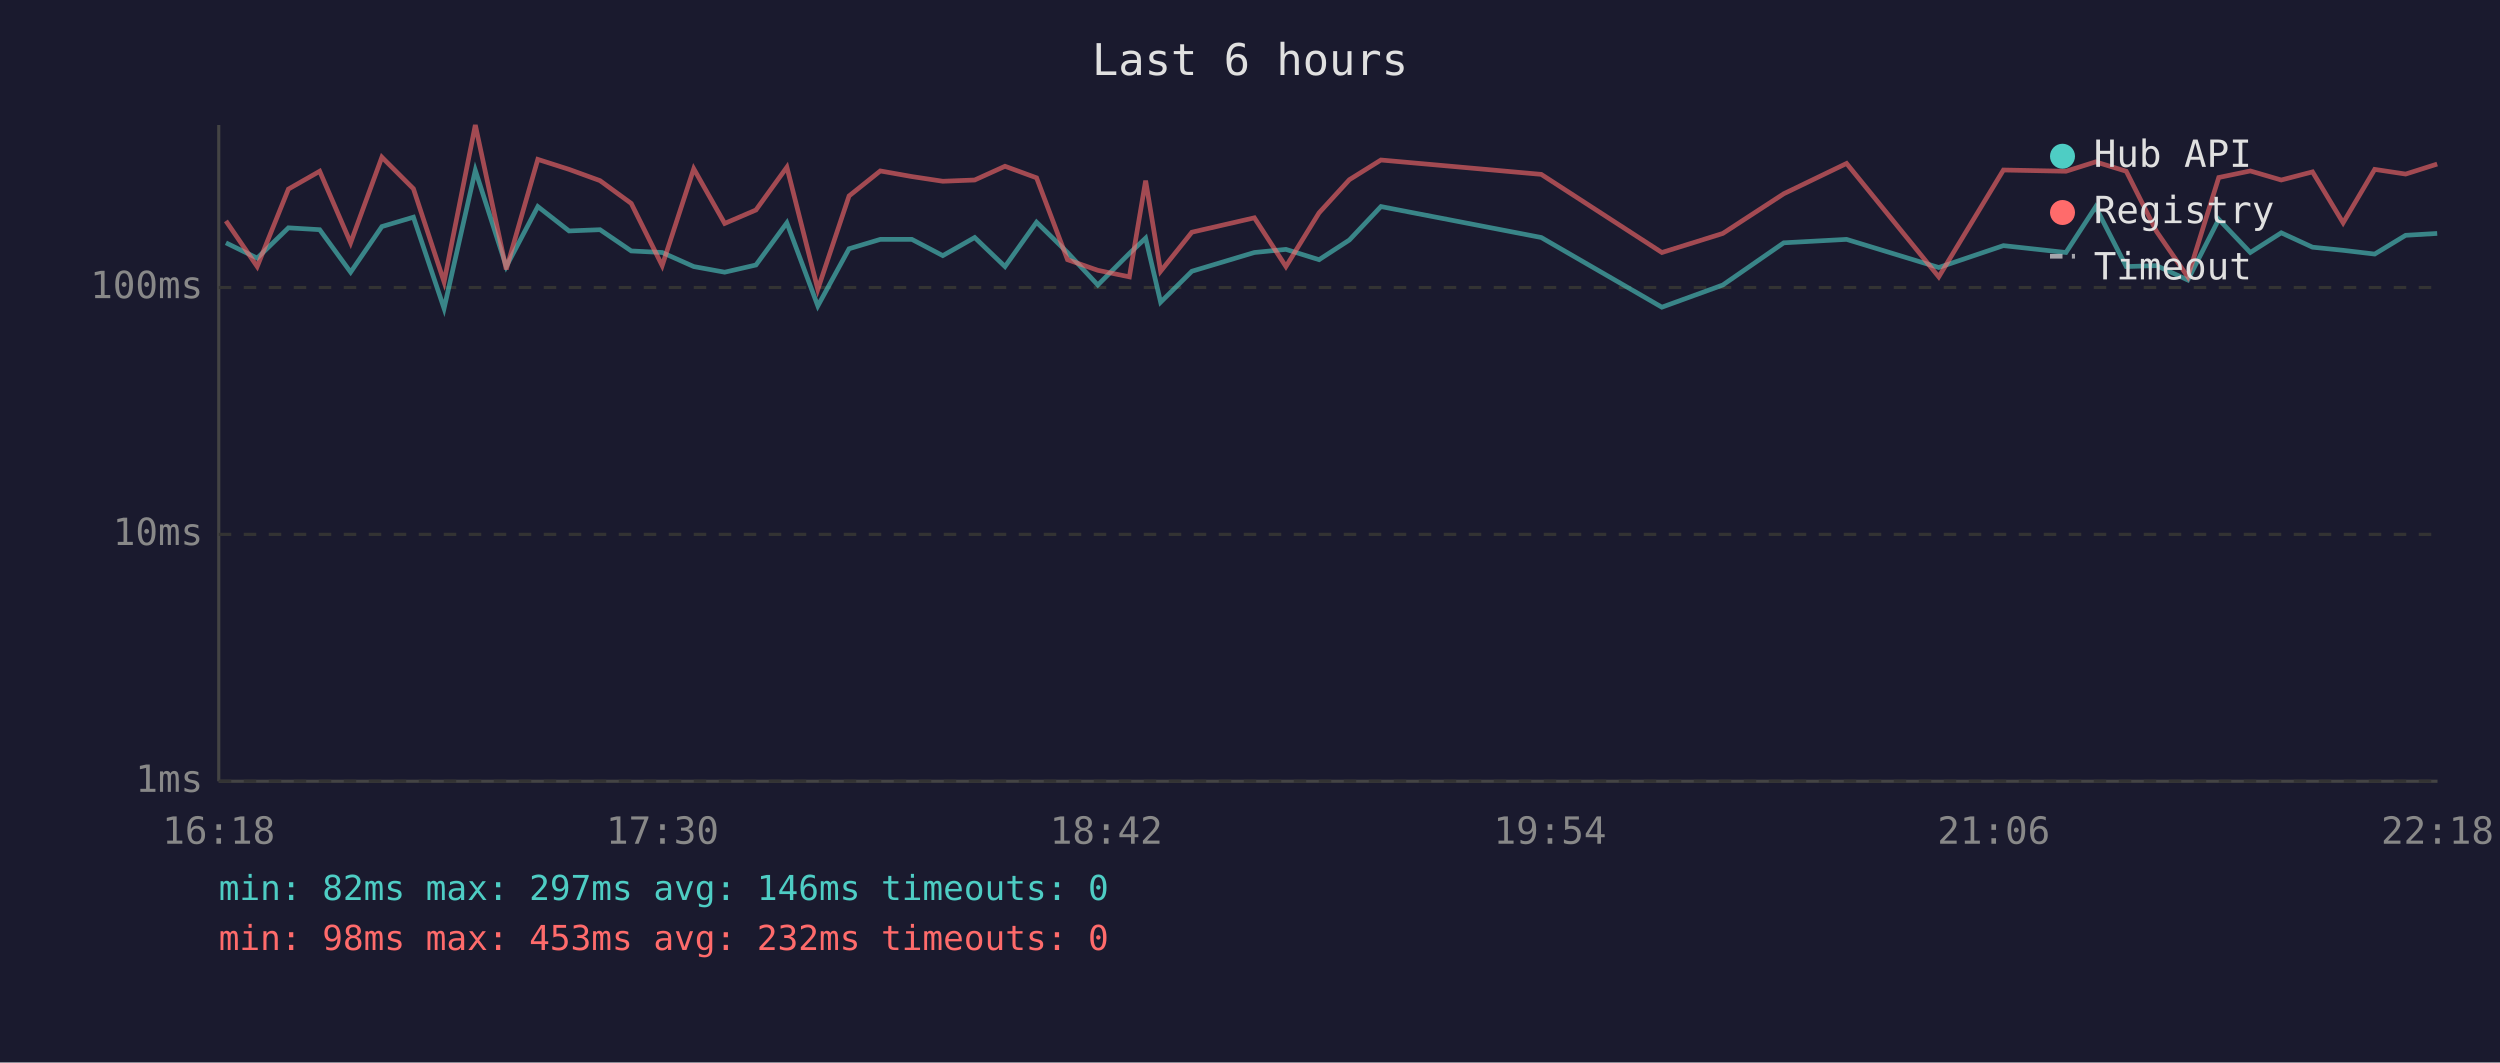
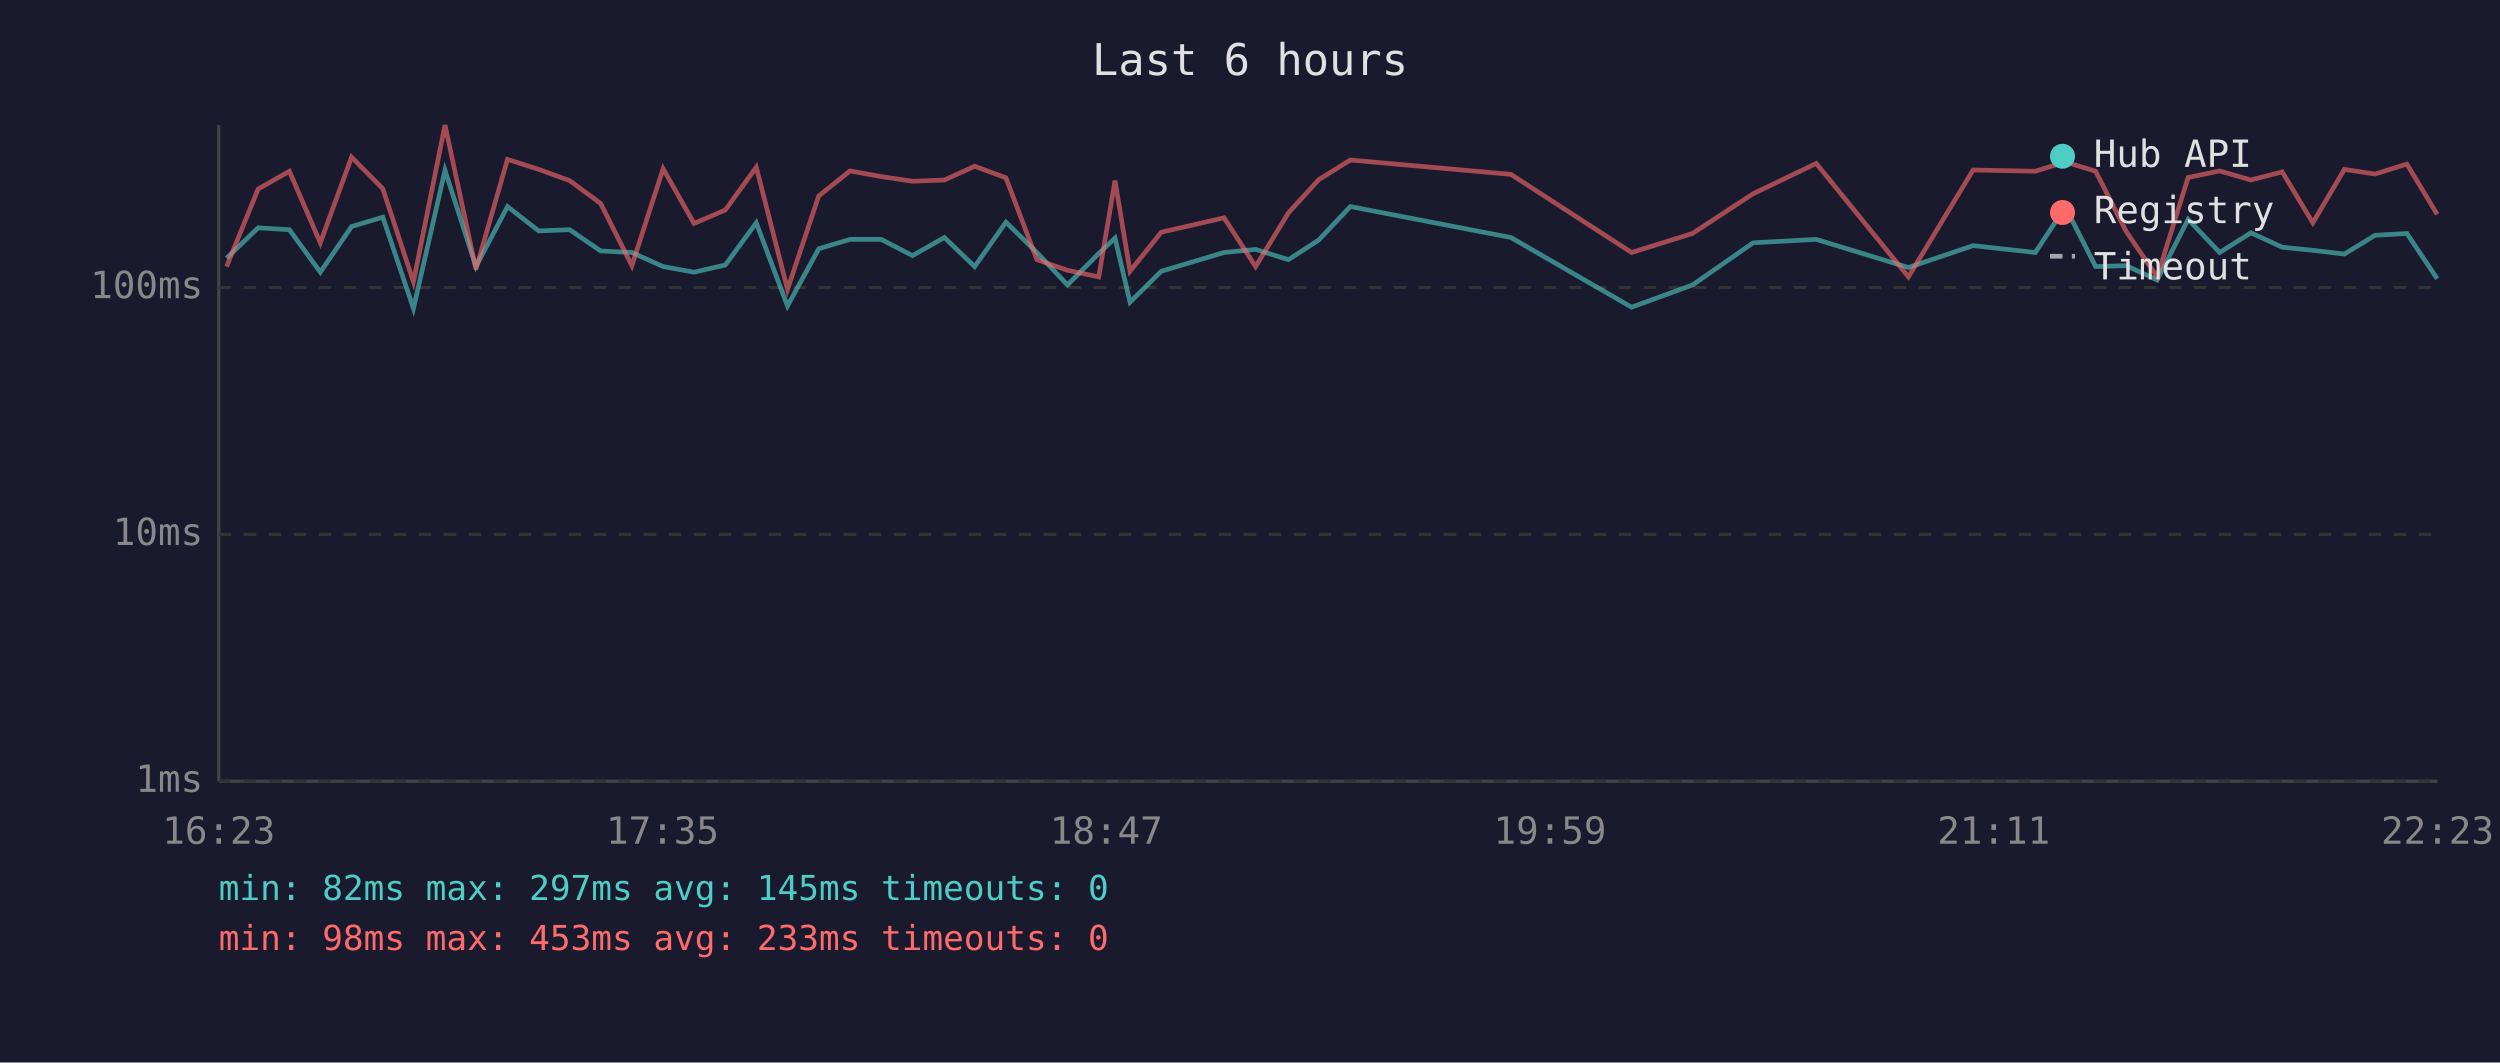
<svg xmlns="http://www.w3.org/2000/svg" viewBox="0 0 800 340" font-family="monospace" font-size="12">
  <rect width="800" height="340" fill="#1a1a2e" />
  <text x="400" y="24" fill="#e0e0e0" font-size="14" text-anchor="middle">Last 6 hours</text>
  <line x1="70" y1="40" x2="70" y2="250" stroke="#444" stroke-width="1" />
  <line x1="70" y1="250" x2="780" y2="250" stroke="#444" stroke-width="1" />
  <line x1="70" y1="250" x2="780" y2="250" stroke="#333" stroke-width="1" stroke-dasharray="4" />
  <text x="65" y="250" fill="#888" text-anchor="end" dominant-baseline="middle">1ms</text>
  <line x1="70" y1="171" x2="780" y2="171" stroke="#333" stroke-width="1" stroke-dasharray="4" />
  <text x="65" y="171" fill="#888" text-anchor="end" dominant-baseline="middle">10ms</text>
  <line x1="70" y1="92" x2="780" y2="92" stroke="#333" stroke-width="1" stroke-dasharray="4" />
  <text x="65" y="92" fill="#888" text-anchor="end" dominant-baseline="middle">100ms</text>
-   <text x="70" y="270" fill="#888" text-anchor="middle">16:18</text>
-   <text x="212" y="270" fill="#888" text-anchor="middle">17:30</text>
-   <text x="354" y="270" fill="#888" text-anchor="middle">18:42</text>
-   <text x="496" y="270" fill="#888" text-anchor="middle">19:54</text>
-   <text x="638" y="270" fill="#888" text-anchor="middle">21:06</text>
-   <text x="780" y="270" fill="#888" text-anchor="middle">22:18</text>
-   <polyline points="72.3,77.7 82.3,82.6 92.3,72.9 102.3,73.5 112.2,87.1 122.2,72.5 132.3,69.5 142.1,98.7 152.1,54.5 162.0,85.3 172.1,66.1 182.1,73.9 192.0,73.5 202.0,80.3 211.9,80.8 222.0,85.3 231.9,87.1 241.9,84.8 251.8,71.3 261.7,97.9 271.7,79.6 281.7,76.6 291.8,76.6 301.7,81.8 311.9,76.0 321.6,85.3 331.7,71.1 341.6,80.8 351.3,91.2 361.4,81.1 366.6,76.2 371.4,96.7 381.4,86.8 401.4,80.8 411.5,79.8 422.1,83.1 431.8,76.8 441.9,66.1 493.2,76.0 531.8,98.3 551.3,91.2 570.8,77.7 590.9,76.6 620.4,85.6 641.1,78.6 661.1,80.8 670.6,66.2 680.4,85.3 690.1,85.0 700.1,89.6 710.0,70.2 720.1,80.8 730.0,74.5 740.0,79.1 749.8,80.1 759.9,81.3 769.8,75.3 779.9,74.7" fill="none" stroke="#4ecdc4" stroke-width="1.5" opacity="0.6" />
-   <polyline points="72.3,70.7 82.3,85.3 92.3,60.5 102.3,54.8 112.2,77.7 122.2,50.3 132.3,60.4 142.1,90.2 152.1,40.0 162.0,86.2 172.1,51.0 182.1,54.2 192.0,57.8 202.0,65.1 211.9,85.0 222.0,54.0 231.9,71.5 241.9,67.2 251.8,53.5 261.7,92.6 271.7,62.7 281.7,54.7 291.8,56.5 301.7,58.0 311.9,57.6 321.6,53.2 331.7,56.9 341.6,83.1 351.3,86.5 361.4,88.6 366.6,57.8 371.4,86.8 381.4,74.3 401.4,69.7 411.5,85.3 422.1,68.1 431.8,57.5 441.9,51.2 493.2,55.8 531.8,80.8 551.3,74.7 570.8,62.0 590.9,52.3 620.4,88.6 641.1,54.4 661.1,54.8 670.6,51.8 680.4,54.8 690.1,74.1 700.1,88.6 710.0,56.8 720.1,54.7 730.0,57.6 740.0,55.0 749.8,71.3 759.9,54.2 769.8,55.7 779.9,52.5" fill="none" stroke="#ff6b6b" stroke-width="1.5" opacity="0.6" />
+   <text x="70" y="270" fill="#888" text-anchor="middle">16:23</text>
+   <text x="212" y="270" fill="#888" text-anchor="middle">17:35</text>
+   <text x="354" y="270" fill="#888" text-anchor="middle">18:47</text>
+   <text x="496" y="270" fill="#888" text-anchor="middle">19:59</text>
+   <text x="638" y="270" fill="#888" text-anchor="middle">21:11</text>
+   <text x="780" y="270" fill="#888" text-anchor="middle">22:23</text>
+   <polyline points="72.5,82.6 82.6,72.9 92.6,73.5 102.5,87.1 112.5,72.5 122.5,69.5 132.3,98.7 142.4,54.5 152.3,85.3 162.4,66.1 172.4,73.9 182.3,73.5 192.2,80.3 202.2,80.8 212.2,85.3 222.1,87.1 232.1,84.8 242.0,71.3 252.0,97.9 262.0,79.6 272.0,76.6 282.0,76.6 292.0,81.8 302.2,76.0 311.9,85.3 321.9,71.1 331.8,80.8 341.6,91.2 351.6,81.1 356.8,76.2 361.6,96.7 371.6,86.8 391.7,80.8 401.8,79.8 412.3,83.1 422.0,76.8 432.1,66.1 483.5,76.0 522.1,98.3 541.6,91.2 561.0,77.7 581.2,76.6 610.7,85.6 631.4,78.6 651.3,80.8 660.9,66.2 670.6,85.3 680.4,85.0 690.3,89.6 700.2,70.2 710.3,80.8 720.3,74.5 730.3,79.1 740.1,80.1 750.2,81.3 760.0,75.3 770.2,74.7 779.9,89.2" fill="none" stroke="#4ecdc4" stroke-width="1.5" opacity="0.6" />
+   <polyline points="72.5,85.3 82.6,60.5 92.6,54.8 102.5,77.7 112.5,50.3 122.5,60.4 132.3,90.2 142.4,40.0 152.3,86.2 162.4,51.0 172.4,54.2 182.3,57.8 192.2,65.1 202.2,85.0 212.2,54.0 222.1,71.5 232.1,67.2 242.0,53.5 252.0,92.6 262.0,62.7 272.0,54.7 282.0,56.5 292.0,58.0 302.2,57.6 311.9,53.2 321.9,56.9 331.8,83.1 341.6,86.5 351.6,88.6 356.8,57.8 361.6,86.8 371.6,74.3 391.7,69.7 401.8,85.3 412.3,68.1 422.0,57.5 432.1,51.2 483.5,55.8 522.1,80.8 541.6,74.7 561.0,62.0 581.2,52.3 610.7,88.6 631.4,54.4 651.3,54.8 660.9,51.8 670.6,54.8 680.4,74.1 690.3,88.6 700.2,56.8 710.3,54.7 720.3,57.6 730.3,55.0 740.1,71.3 750.2,54.2 760.0,55.7 770.2,52.5 779.9,68.6" fill="none" stroke="#ff6b6b" stroke-width="1.5" opacity="0.6" />
  <circle cx="660" cy="50" r="4" fill="#4ecdc4" />
  <text x="670" y="50" fill="#e0e0e0" dominant-baseline="middle">Hub API</text>
  <circle cx="660" cy="68" r="4" fill="#ff6b6b" />
  <text x="670" y="68" fill="#e0e0e0" dominant-baseline="middle">Registry</text>
  <line x1="656" y1="82" x2="664" y2="82" stroke="#e0e0e0" stroke-width="1.5" stroke-dasharray="4,3" opacity="0.7" />
  <text x="670" y="86" fill="#e0e0e0" dominant-baseline="middle">Timeout</text>
-   <text x="70" y="288" fill="#4ecdc4" font-size="11">min: 82ms  max: 297ms  avg: 146ms  timeouts: 0</text>
-   <text x="70" y="304" fill="#ff6b6b" font-size="11">min: 98ms  max: 453ms  avg: 232ms  timeouts: 0</text>
+   <text x="70" y="288" fill="#4ecdc4" font-size="11">min: 82ms  max: 297ms  avg: 145ms  timeouts: 0</text>
+   <text x="70" y="304" fill="#ff6b6b" font-size="11">min: 98ms  max: 453ms  avg: 233ms  timeouts: 0</text>
</svg>
